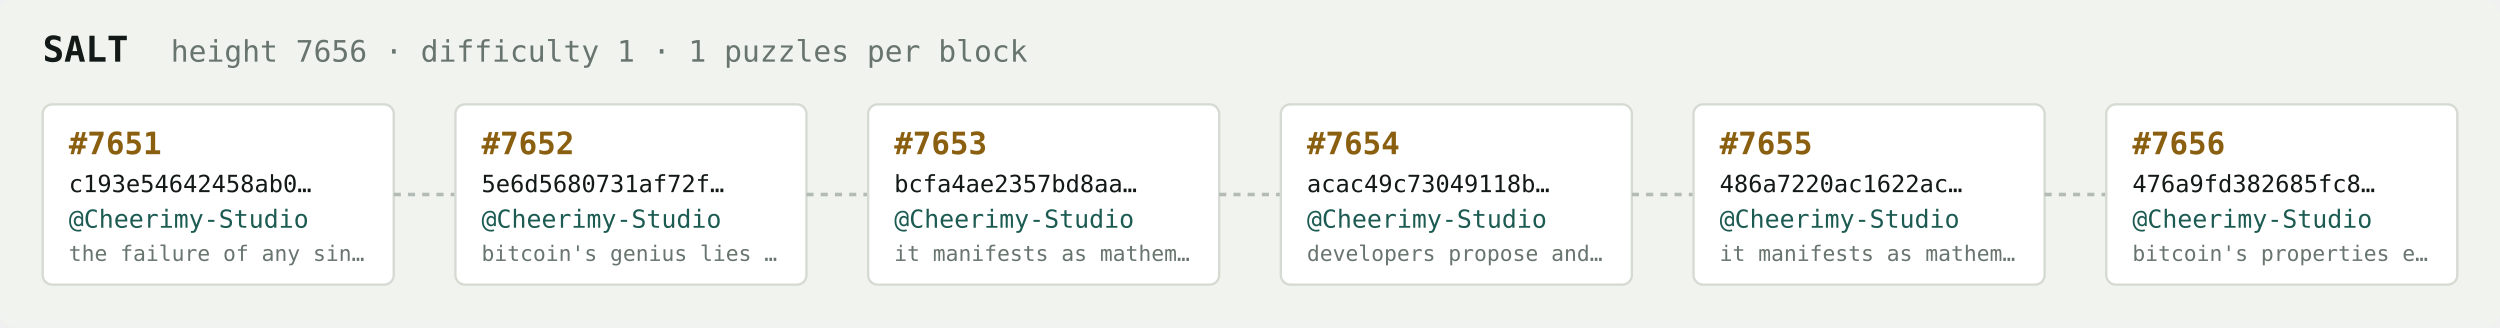
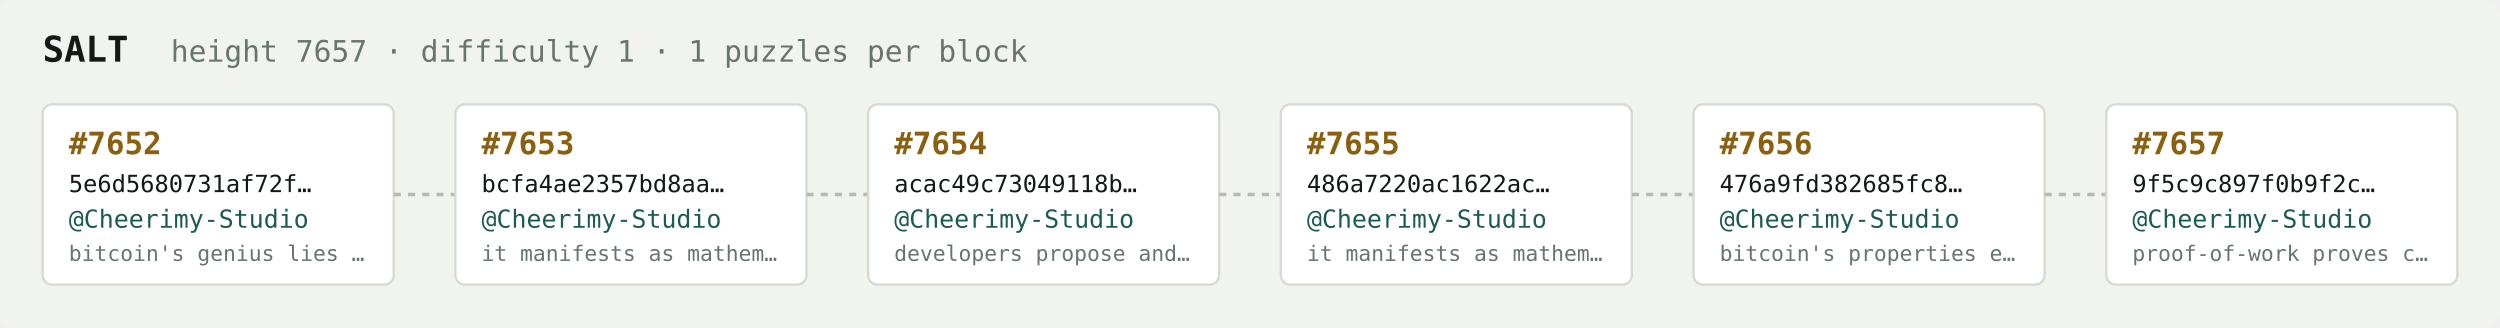
<svg xmlns="http://www.w3.org/2000/svg" width="1054" height="138" viewBox="0 0 1054 138" font-family="ui-monospace,SFMono-Regular,Menlo,monospace">
  <rect fill="#f1f3ef" width="1054" height="138" rx="6" />
  <text x="18" y="26" fill="#121916" font-size="15" font-weight="700">SALT</text>
-   <text x="72" y="26" fill="#68746e" font-size="12.5">height 7656 · difficulty 1 · 1 puzzles per block</text>
+   <text x="72" y="26" fill="#68746e" font-size="12.5">height 7657 · difficulty 1 · 1 puzzles per block</text>
  <rect x="18" y="44" width="148" height="76" rx="4" fill="#ffffff" stroke="#d5dbd2" stroke-width="1" />
-   <text x="29" y="65" fill="#8a5f10" font-size="13" font-weight="700">#7651</text>
-   <text x="29" y="81" fill="#121916" font-size="10">c193e54642458ab0…</text>
+   <text x="29" y="65" fill="#8a5f10" font-size="13" font-weight="700">#7652</text>
+   <text x="29" y="81" fill="#121916" font-size="10">5e6d5680731af72f…</text>
  <text x="29" y="96" fill="#1c5b52" font-size="10.5">@Cheerimy-Studio</text>
-   <text x="29" y="110" fill="#68746e" font-size="9">the failure of any sin…</text>
+   <text x="29" y="110" fill="#68746e" font-size="9">bitcoin's genius lies …</text>
  <line x1="166" y1="82.0" x2="192" y2="82.0" stroke="#b3bcb4" stroke-width="1.5" stroke-dasharray="3 3" />
  <rect x="192" y="44" width="148" height="76" rx="4" fill="#ffffff" stroke="#d5dbd2" stroke-width="1" />
-   <text x="203" y="65" fill="#8a5f10" font-size="13" font-weight="700">#7652</text>
-   <text x="203" y="81" fill="#121916" font-size="10">5e6d5680731af72f…</text>
+   <text x="203" y="65" fill="#8a5f10" font-size="13" font-weight="700">#7653</text>
+   <text x="203" y="81" fill="#121916" font-size="10">bcfa4ae2357bd8aa…</text>
  <text x="203" y="96" fill="#1c5b52" font-size="10.5">@Cheerimy-Studio</text>
-   <text x="203" y="110" fill="#68746e" font-size="9">bitcoin's genius lies …</text>
+   <text x="203" y="110" fill="#68746e" font-size="9">it manifests as mathem…</text>
  <line x1="340" y1="82.0" x2="366" y2="82.0" stroke="#b3bcb4" stroke-width="1.5" stroke-dasharray="3 3" />
  <rect x="366" y="44" width="148" height="76" rx="4" fill="#ffffff" stroke="#d5dbd2" stroke-width="1" />
-   <text x="377" y="65" fill="#8a5f10" font-size="13" font-weight="700">#7653</text>
-   <text x="377" y="81" fill="#121916" font-size="10">bcfa4ae2357bd8aa…</text>
+   <text x="377" y="65" fill="#8a5f10" font-size="13" font-weight="700">#7654</text>
+   <text x="377" y="81" fill="#121916" font-size="10">acac49c73049118b…</text>
  <text x="377" y="96" fill="#1c5b52" font-size="10.5">@Cheerimy-Studio</text>
-   <text x="377" y="110" fill="#68746e" font-size="9">it manifests as mathem…</text>
+   <text x="377" y="110" fill="#68746e" font-size="9">developers propose and…</text>
  <line x1="514" y1="82.0" x2="540" y2="82.0" stroke="#b3bcb4" stroke-width="1.5" stroke-dasharray="3 3" />
  <rect x="540" y="44" width="148" height="76" rx="4" fill="#ffffff" stroke="#d5dbd2" stroke-width="1" />
-   <text x="551" y="65" fill="#8a5f10" font-size="13" font-weight="700">#7654</text>
-   <text x="551" y="81" fill="#121916" font-size="10">acac49c73049118b…</text>
+   <text x="551" y="65" fill="#8a5f10" font-size="13" font-weight="700">#7655</text>
+   <text x="551" y="81" fill="#121916" font-size="10">486a7220ac1622ac…</text>
  <text x="551" y="96" fill="#1c5b52" font-size="10.5">@Cheerimy-Studio</text>
-   <text x="551" y="110" fill="#68746e" font-size="9">developers propose and…</text>
+   <text x="551" y="110" fill="#68746e" font-size="9">it manifests as mathem…</text>
  <line x1="688" y1="82.0" x2="714" y2="82.0" stroke="#b3bcb4" stroke-width="1.5" stroke-dasharray="3 3" />
  <rect x="714" y="44" width="148" height="76" rx="4" fill="#ffffff" stroke="#d5dbd2" stroke-width="1" />
-   <text x="725" y="65" fill="#8a5f10" font-size="13" font-weight="700">#7655</text>
-   <text x="725" y="81" fill="#121916" font-size="10">486a7220ac1622ac…</text>
+   <text x="725" y="65" fill="#8a5f10" font-size="13" font-weight="700">#7656</text>
+   <text x="725" y="81" fill="#121916" font-size="10">476a9fd382685fc8…</text>
  <text x="725" y="96" fill="#1c5b52" font-size="10.5">@Cheerimy-Studio</text>
-   <text x="725" y="110" fill="#68746e" font-size="9">it manifests as mathem…</text>
+   <text x="725" y="110" fill="#68746e" font-size="9">bitcoin's properties e…</text>
  <line x1="862" y1="82.0" x2="888" y2="82.0" stroke="#b3bcb4" stroke-width="1.5" stroke-dasharray="3 3" />
  <rect x="888" y="44" width="148" height="76" rx="4" fill="#ffffff" stroke="#d5dbd2" stroke-width="1" />
-   <text x="899" y="65" fill="#8a5f10" font-size="13" font-weight="700">#7656</text>
-   <text x="899" y="81" fill="#121916" font-size="10">476a9fd382685fc8…</text>
+   <text x="899" y="65" fill="#8a5f10" font-size="13" font-weight="700">#7657</text>
+   <text x="899" y="81" fill="#121916" font-size="10">9f5c9c897f0b9f2c…</text>
  <text x="899" y="96" fill="#1c5b52" font-size="10.5">@Cheerimy-Studio</text>
-   <text x="899" y="110" fill="#68746e" font-size="9">bitcoin's properties e…</text>
+   <text x="899" y="110" fill="#68746e" font-size="9">proof-of-work proves c…</text>
</svg>
